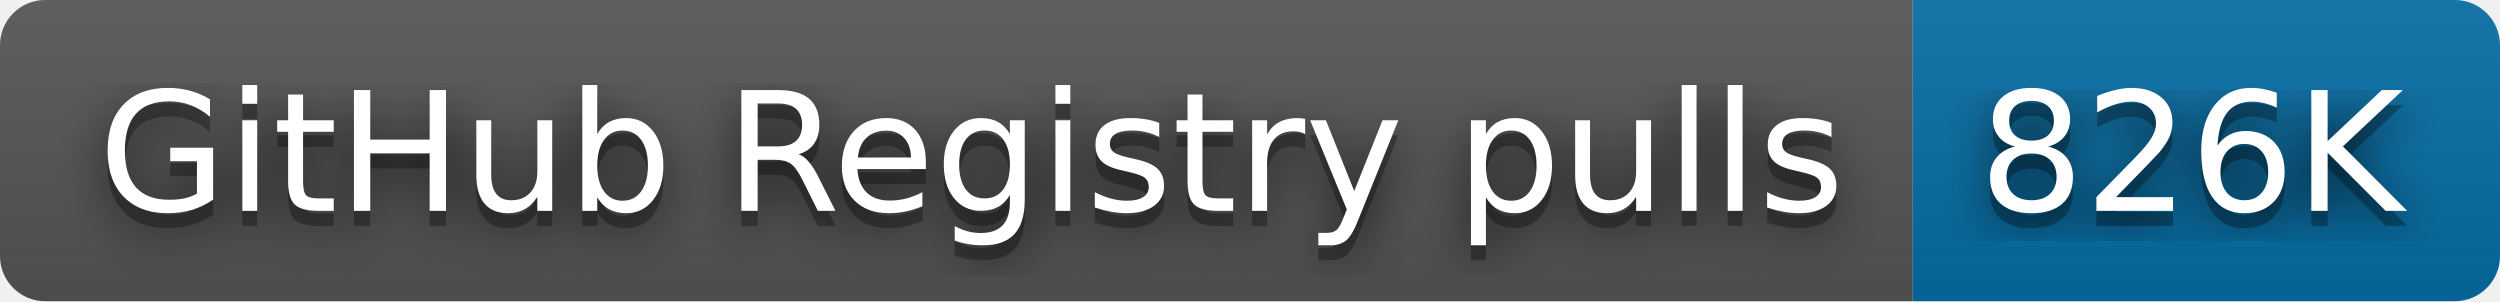
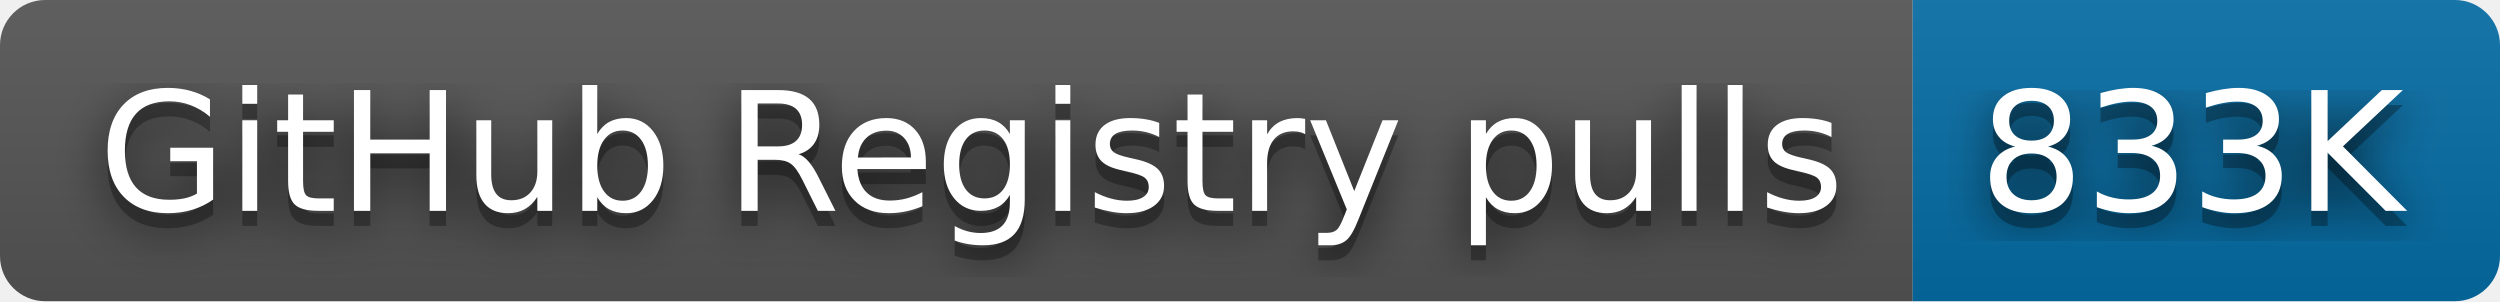
- <svg xmlns="http://www.w3.org/2000/svg" width="166" height="20" role="img" aria-label="GitHub Registry pulls: 826K">
+ <svg xmlns="http://www.w3.org/2000/svg" width="166" height="20" role="img" aria-label="GitHub Registry pulls: 833K">
  <filter id="blur">
    <feGaussianBlur stdDeviation="16" />
  </filter>
  <linearGradient id="s" x2="0" y2="100%">
    <stop offset="0" stop-color="#bbb" stop-opacity=".1" />
    <stop offset="1" stop-opacity=".1" />
  </linearGradient>
  <clipPath id="r">
    <rect width="166" height="20" rx="3" />
  </clipPath>
  <g clip-path="url(#r)">
    <rect width="127" height="20" fill="#555" />
    <rect x="127" width="39" height="20" fill="#066da5" />
    <rect width="166" height="20" fill="url(#s)" />
  </g>
  <g fill="#fff" text-anchor="middle" font-family="Verdana,Geneva,DejaVu Sans,sans-serif" text-rendering="geometricPrecision" font-size="110">
    <g transform="scale(.1)">
      <g aria-hidden="true" fill="#010101">
        <text x="645" y="150" fill-opacity=".8" filter="url(#blur)" textLength="1170">GitHub Registry pulls</text>
        <text x="645" y="150" fill-opacity=".3" textLength="1170">GitHub Registry pulls</text>
      </g>
      <text x="645" y="140" textLength="1170">GitHub Registry pulls</text>
    </g>
    <g transform="scale(.1)">
      <g aria-hidden="true" fill="#010101">
-         <text x="1455" y="150" fill-opacity=".8" filter="url(#blur)" textLength="290">826K</text>
-         <text x="1455" y="150" fill-opacity=".3" textLength="290">826K</text>
+         <text x="1455" y="150" fill-opacity=".8" filter="url(#blur)" textLength="290">833K</text>
+         <text x="1455" y="150" fill-opacity=".3" textLength="290">833K</text>
      </g>
-       <text x="1455" y="140" textLength="290">826K</text>
+       <text x="1455" y="140" textLength="290">833K</text>
    </g>
  </g>
</svg>
